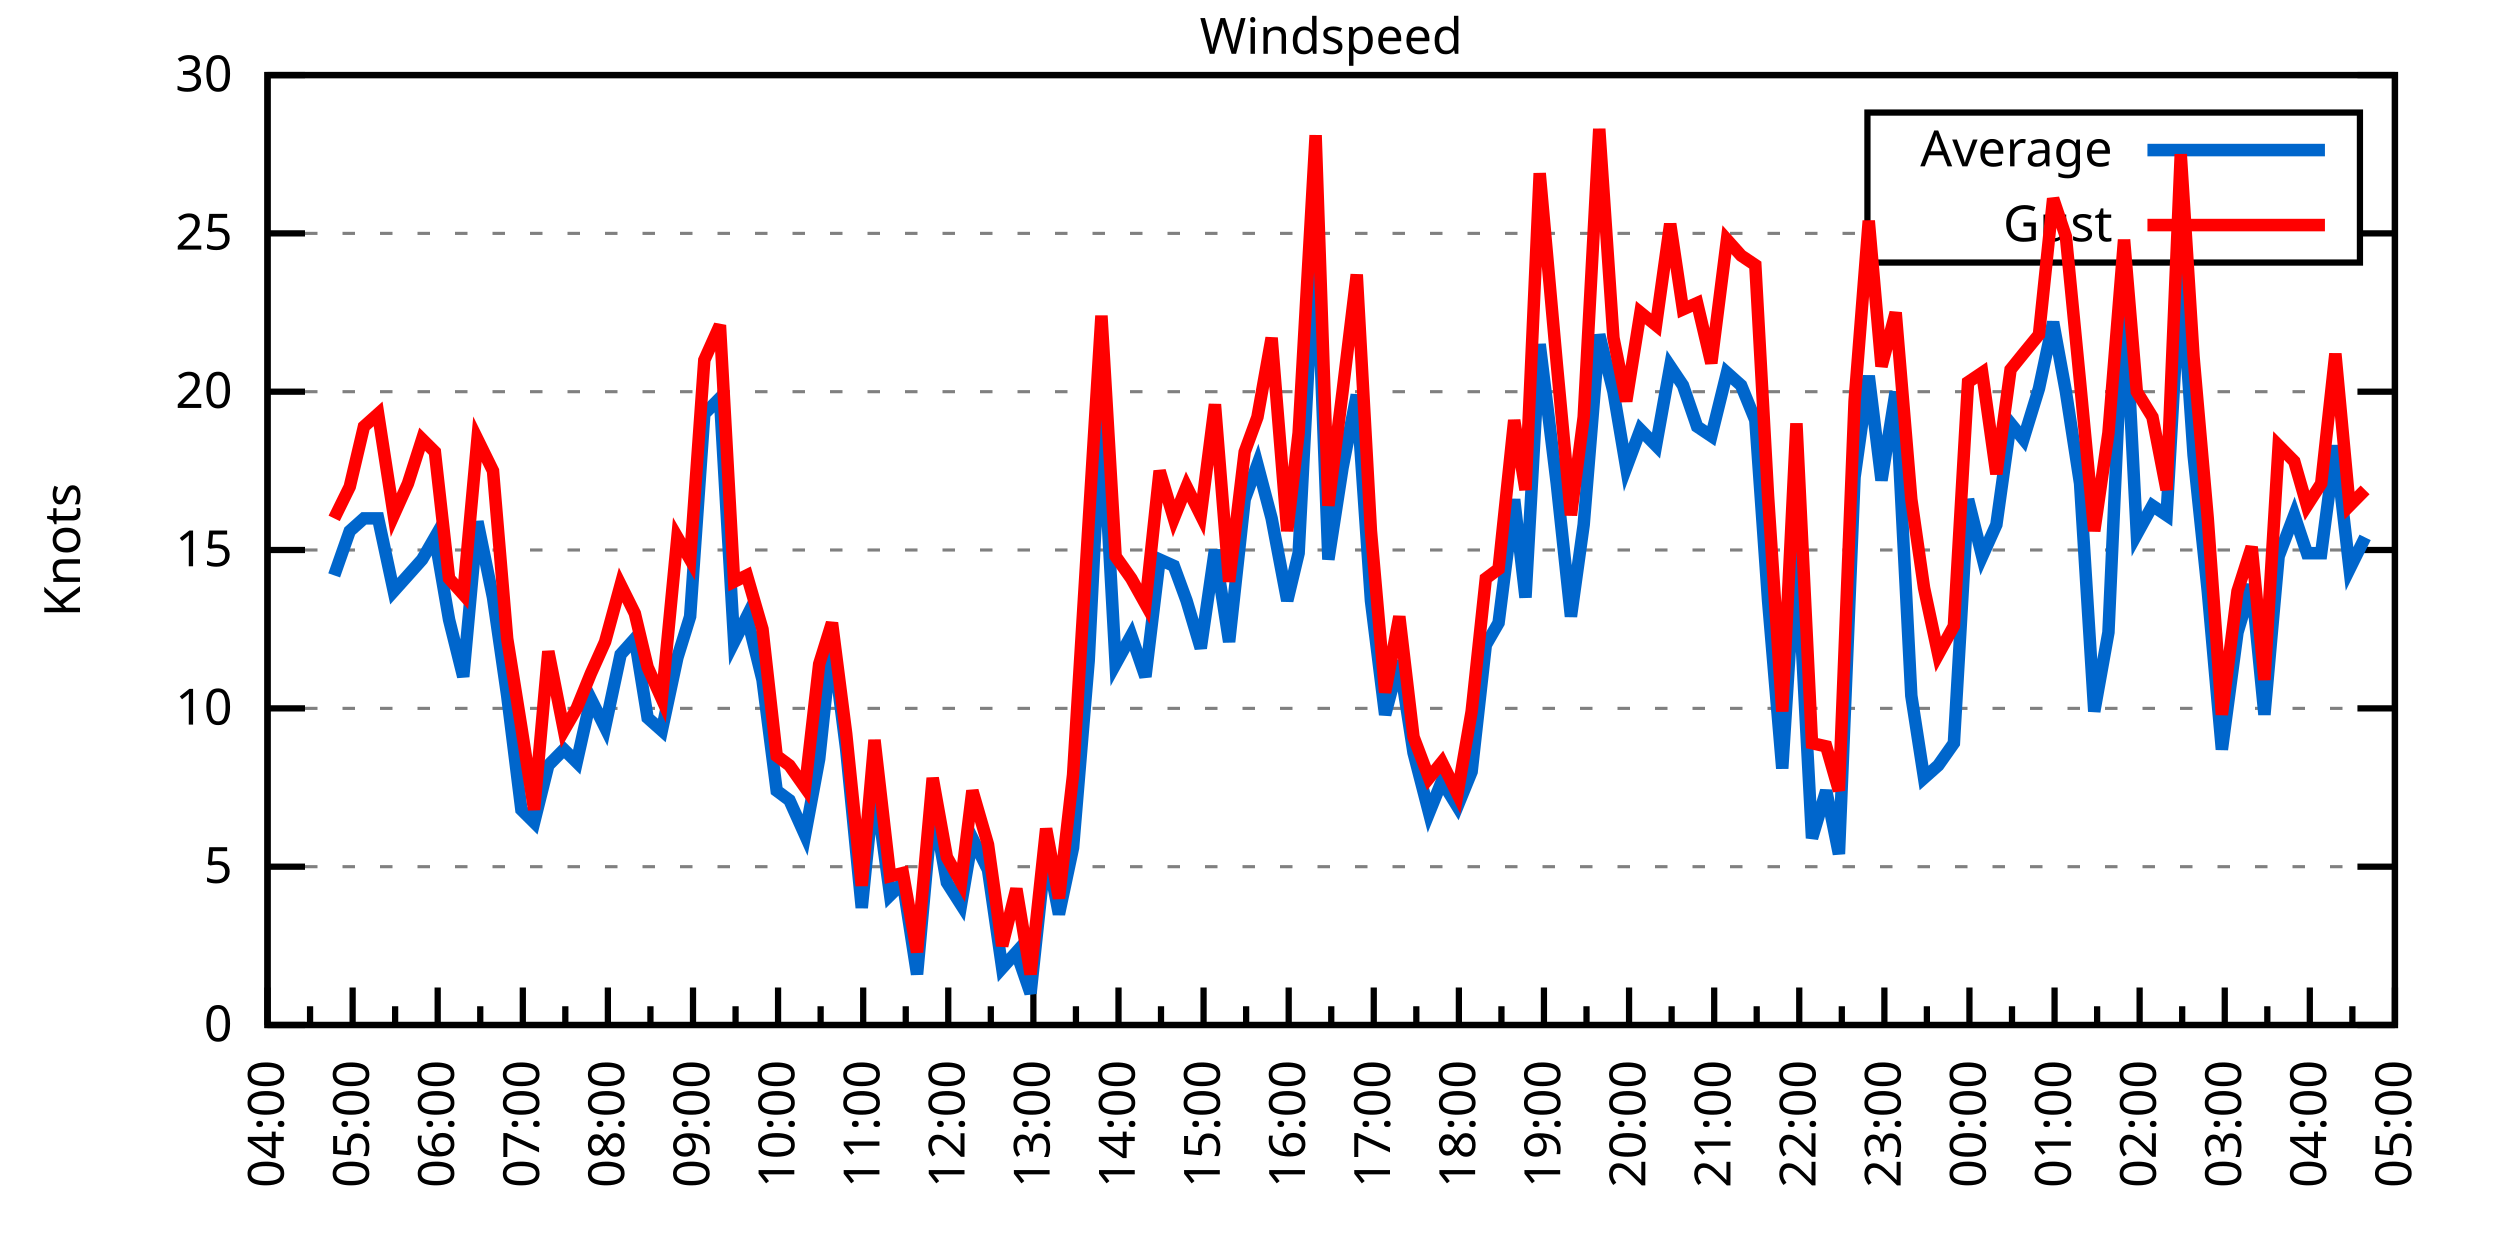
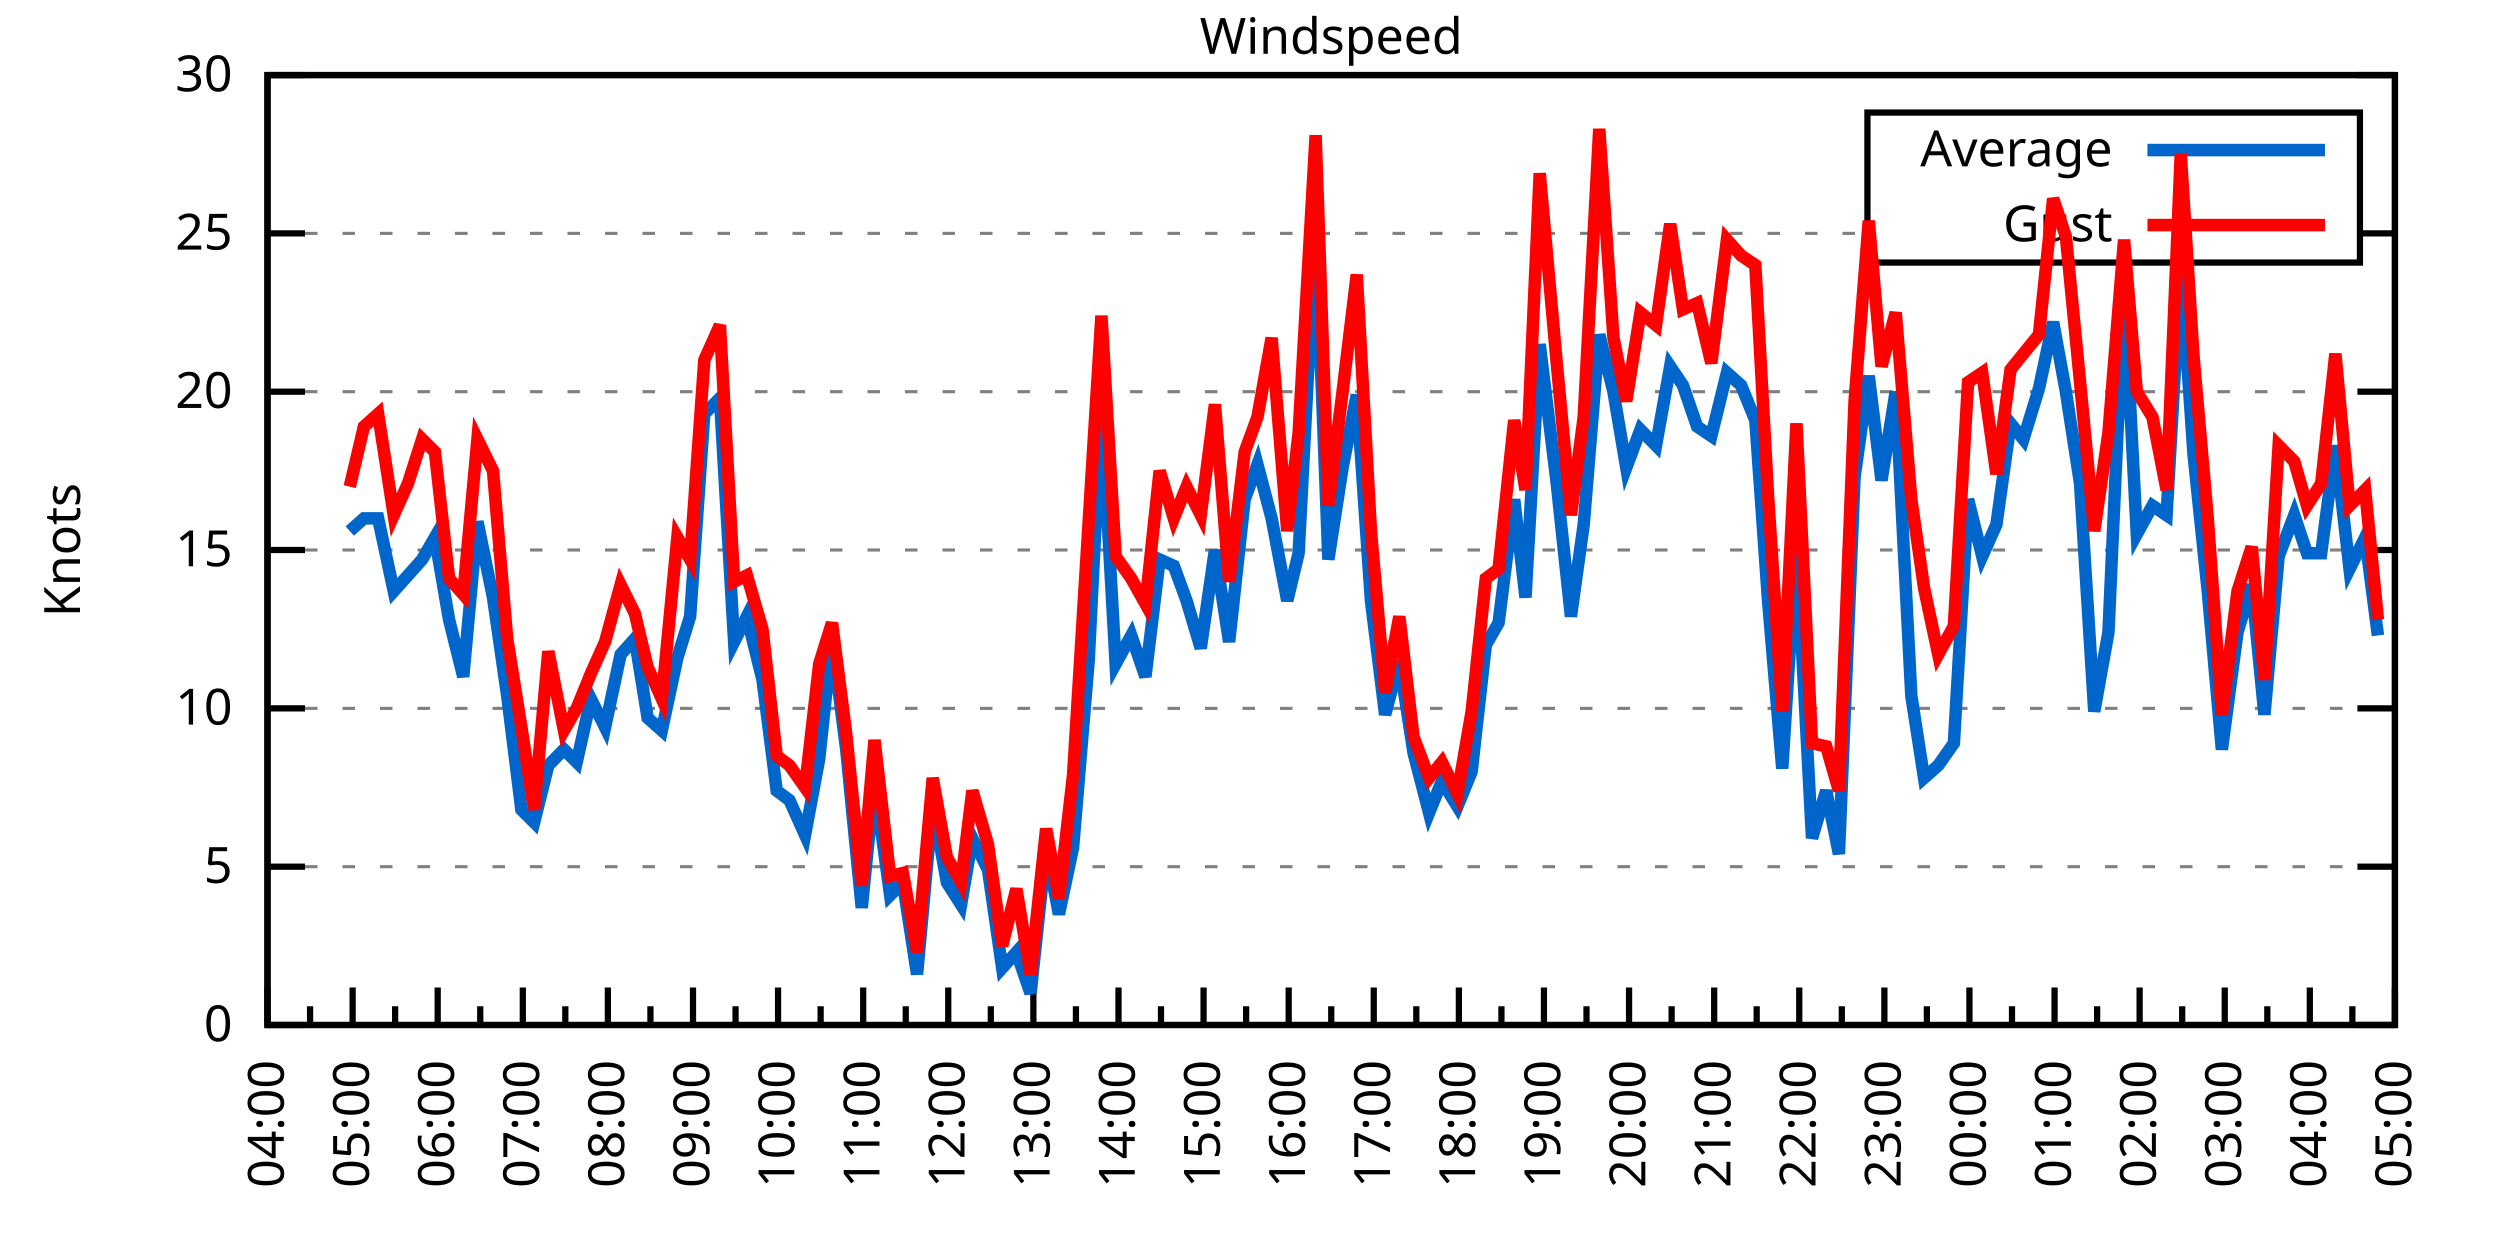
<svg xmlns="http://www.w3.org/2000/svg" xmlns:xlink="http://www.w3.org/1999/xlink" width="400" height="200" viewBox="0 0 400 200">
  <g id="gnuplot_canvas">
    <rect x="0" y="0" width="400" height="200" fill="none" />
    <defs>
      <circle id="gpDot" r="0.5" stroke-width="0.5" stroke="currentColor" />
      <path id="gpPt0" stroke-width="0.333" stroke="currentColor" d="M-1,0 h2 M0,-1 v2" />
      <path id="gpPt1" stroke-width="0.333" stroke="currentColor" d="M-1,-1 L1,1 M1,-1 L-1,1" />
      <path id="gpPt2" stroke-width="0.333" stroke="currentColor" d="M-1,0 L1,0 M0,-1 L0,1 M-1,-1 L1,1 M-1,1 L1,-1" />
      <rect id="gpPt3" stroke-width="0.333" stroke="currentColor" x="-1" y="-1" width="2" height="2" />
      <rect id="gpPt4" stroke-width="0.333" stroke="currentColor" fill="currentColor" x="-1" y="-1" width="2" height="2" />
      <circle id="gpPt5" stroke-width="0.333" stroke="currentColor" cx="0" cy="0" r="1" />
      <use xlink:href="#gpPt5" id="gpPt6" fill="currentColor" stroke="none" />
      <path id="gpPt7" stroke-width="0.333" stroke="currentColor" d="M0,-1.33 L-1.33,0.67 L1.33,0.67 z" />
      <use xlink:href="#gpPt7" id="gpPt8" fill="currentColor" stroke="none" />
      <use xlink:href="#gpPt7" id="gpPt9" stroke="currentColor" transform="rotate(180)" />
      <use xlink:href="#gpPt9" id="gpPt10" fill="currentColor" stroke="none" />
      <use xlink:href="#gpPt3" id="gpPt11" stroke="currentColor" transform="rotate(45)" />
      <use xlink:href="#gpPt11" id="gpPt12" fill="currentColor" stroke="none" />
      <path id="gpPt13" stroke-width="0.333" stroke="currentColor" d="M0,1.330 L1.265,0.411 L0.782,-1.067 L-0.782,-1.076 L-1.265,0.411 z" />
      <use xlink:href="#gpPt13" id="gpPt14" fill="currentColor" stroke="none" />
      <filter id="textbox" filterUnits="objectBoundingBox" x="0" y="0" height="1" width="1">
        <feFlood flood-color="white" flood-opacity="1" result="bgnd" />
        <feComposite in="SourceGraphic" in2="bgnd" operator="atop" />
      </filter>
      <filter id="greybox" filterUnits="objectBoundingBox" x="0" y="0" height="1" width="1">
        <feFlood flood-color="lightgrey" flood-opacity="1" result="grey" />
        <feComposite in="SourceGraphic" in2="grey" operator="atop" />
      </filter>
    </defs>
    <g fill="none" color="white" stroke="currentColor" stroke-width="1.00" stroke-linecap="butt" stroke-linejoin="miter">
</g>
    <g fill="none" color="black" stroke="currentColor" stroke-width="1.00" stroke-linecap="butt" stroke-linejoin="miter">
      <g stroke="none" shape-rendering="crispEdges">
        <polygon fill="rgb(255, 255, 255)" points="42.80,164.00 383.18,164.00 383.18,12.02 42.80,12.02 " />
      </g>
    </g>
    <g fill="none" color="black" stroke="currentColor" stroke-width="1.00" stroke-linecap="butt" stroke-linejoin="miter">
</g>
    <g fill="none" color="black" stroke="black" stroke-width="0.50" stroke-linecap="butt" stroke-linejoin="miter">
</g>
    <g fill="none" color="gray" stroke="currentColor" stroke-width="0.50" stroke-linecap="butt" stroke-linejoin="miter">
      <path stroke="gray" stroke-dasharray="2,4" class="gridline" d="M42.80,164.00 L383.19,164.00  " />
    </g>
    <g fill="none" color="gray" stroke="gray" stroke-width="1.00" stroke-linecap="butt" stroke-linejoin="miter">
</g>
    <g fill="none" color="black" stroke="currentColor" stroke-width="1.00" stroke-linecap="butt" stroke-linejoin="miter">
      <path stroke="black" d="M42.80,164.00 L48.80,164.00 M383.19,164.00 L377.19,164.00  " />
      <g transform="translate(37.20,166.60)" stroke="none" fill="black" font-family="Sans" font-size="8.00" text-anchor="end">
        <text>
          <tspan font-family="Sans"> 0</tspan>
        </text>
      </g>
    </g>
    <g fill="none" color="black" stroke="currentColor" stroke-width="1.00" stroke-linecap="butt" stroke-linejoin="miter">
</g>
    <g fill="none" color="black" stroke="black" stroke-width="0.50" stroke-linecap="butt" stroke-linejoin="miter">
</g>
    <g fill="none" color="gray" stroke="currentColor" stroke-width="0.50" stroke-linecap="butt" stroke-linejoin="miter">
      <path stroke="gray" stroke-dasharray="2,4" class="gridline" d="M42.80,138.67 L383.19,138.67  " />
    </g>
    <g fill="none" color="gray" stroke="gray" stroke-width="1.00" stroke-linecap="butt" stroke-linejoin="miter">
</g>
    <g fill="none" color="black" stroke="currentColor" stroke-width="1.00" stroke-linecap="butt" stroke-linejoin="miter">
      <path stroke="black" d="M42.80,138.67 L48.80,138.67 M383.19,138.67 L377.19,138.67  " />
      <g transform="translate(37.20,141.27)" stroke="none" fill="black" font-family="Sans" font-size="8.00" text-anchor="end">
        <text>
          <tspan font-family="Sans"> 5</tspan>
        </text>
      </g>
    </g>
    <g fill="none" color="black" stroke="currentColor" stroke-width="1.00" stroke-linecap="butt" stroke-linejoin="miter">
</g>
    <g fill="none" color="black" stroke="black" stroke-width="0.50" stroke-linecap="butt" stroke-linejoin="miter">
</g>
    <g fill="none" color="gray" stroke="currentColor" stroke-width="0.50" stroke-linecap="butt" stroke-linejoin="miter">
      <path stroke="gray" stroke-dasharray="2,4" class="gridline" d="M42.80,113.34 L383.19,113.34  " />
    </g>
    <g fill="none" color="gray" stroke="gray" stroke-width="1.00" stroke-linecap="butt" stroke-linejoin="miter">
</g>
    <g fill="none" color="black" stroke="currentColor" stroke-width="1.00" stroke-linecap="butt" stroke-linejoin="miter">
      <path stroke="black" d="M42.80,113.34 L48.80,113.34 M383.19,113.34 L377.19,113.34  " />
      <g transform="translate(37.20,115.94)" stroke="none" fill="black" font-family="Sans" font-size="8.00" text-anchor="end">
        <text>
          <tspan font-family="Sans"> 10</tspan>
        </text>
      </g>
    </g>
    <g fill="none" color="black" stroke="currentColor" stroke-width="1.00" stroke-linecap="butt" stroke-linejoin="miter">
</g>
    <g fill="none" color="black" stroke="black" stroke-width="0.50" stroke-linecap="butt" stroke-linejoin="miter">
</g>
    <g fill="none" color="gray" stroke="currentColor" stroke-width="0.50" stroke-linecap="butt" stroke-linejoin="miter">
      <path stroke="gray" stroke-dasharray="2,4" class="gridline" d="M42.80,88.00 L383.19,88.00  " />
    </g>
    <g fill="none" color="gray" stroke="gray" stroke-width="1.00" stroke-linecap="butt" stroke-linejoin="miter">
</g>
    <g fill="none" color="black" stroke="currentColor" stroke-width="1.00" stroke-linecap="butt" stroke-linejoin="miter">
      <path stroke="black" d="M42.80,88.00 L48.80,88.00 M383.19,88.00 L377.19,88.00  " />
      <g transform="translate(37.20,90.60)" stroke="none" fill="black" font-family="Sans" font-size="8.00" text-anchor="end">
        <text>
          <tspan font-family="Sans"> 15</tspan>
        </text>
      </g>
    </g>
    <g fill="none" color="black" stroke="currentColor" stroke-width="1.00" stroke-linecap="butt" stroke-linejoin="miter">
</g>
    <g fill="none" color="black" stroke="black" stroke-width="0.50" stroke-linecap="butt" stroke-linejoin="miter">
</g>
    <g fill="none" color="gray" stroke="currentColor" stroke-width="0.50" stroke-linecap="butt" stroke-linejoin="miter">
      <path stroke="gray" stroke-dasharray="2,4" class="gridline" d="M42.80,62.67 L383.19,62.67  " />
    </g>
    <g fill="none" color="gray" stroke="gray" stroke-width="1.00" stroke-linecap="butt" stroke-linejoin="miter">
</g>
    <g fill="none" color="black" stroke="currentColor" stroke-width="1.00" stroke-linecap="butt" stroke-linejoin="miter">
      <path stroke="black" d="M42.80,62.67 L48.80,62.67 M383.19,62.67 L377.19,62.67  " />
      <g transform="translate(37.20,65.27)" stroke="none" fill="black" font-family="Sans" font-size="8.00" text-anchor="end">
        <text>
          <tspan font-family="Sans"> 20</tspan>
        </text>
      </g>
    </g>
    <g fill="none" color="black" stroke="currentColor" stroke-width="1.00" stroke-linecap="butt" stroke-linejoin="miter">
</g>
    <g fill="none" color="black" stroke="black" stroke-width="0.50" stroke-linecap="butt" stroke-linejoin="miter">
</g>
    <g fill="none" color="gray" stroke="currentColor" stroke-width="0.50" stroke-linecap="butt" stroke-linejoin="miter">
      <path stroke="gray" stroke-dasharray="2,4" class="gridline" d="M42.80,37.34 L298.79,37.34 M377.59,37.34 L383.19,37.34  " />
    </g>
    <g fill="none" color="gray" stroke="gray" stroke-width="1.00" stroke-linecap="butt" stroke-linejoin="miter">
</g>
    <g fill="none" color="black" stroke="currentColor" stroke-width="1.00" stroke-linecap="butt" stroke-linejoin="miter">
      <path stroke="black" d="M42.80,37.34 L48.80,37.34 M383.19,37.34 L377.19,37.34  " />
      <g transform="translate(37.20,39.94)" stroke="none" fill="black" font-family="Sans" font-size="8.00" text-anchor="end">
        <text>
          <tspan font-family="Sans"> 25</tspan>
        </text>
      </g>
    </g>
    <g fill="none" color="black" stroke="currentColor" stroke-width="1.00" stroke-linecap="butt" stroke-linejoin="miter">
</g>
    <g fill="none" color="black" stroke="black" stroke-width="0.50" stroke-linecap="butt" stroke-linejoin="miter">
</g>
    <g fill="none" color="gray" stroke="currentColor" stroke-width="0.50" stroke-linecap="butt" stroke-linejoin="miter">
      <path stroke="gray" stroke-dasharray="2,4" class="gridline" d="M42.80,12.01 L383.19,12.01  " />
    </g>
    <g fill="none" color="gray" stroke="gray" stroke-width="1.00" stroke-linecap="butt" stroke-linejoin="miter">
</g>
    <g fill="none" color="black" stroke="currentColor" stroke-width="1.00" stroke-linecap="butt" stroke-linejoin="miter">
      <path stroke="black" d="M42.80,12.01 L48.80,12.01 M383.19,12.01 L377.19,12.01  " />
      <g transform="translate(37.20,14.61)" stroke="none" fill="black" font-family="Sans" font-size="8.00" text-anchor="end">
        <text>
          <tspan font-family="Sans"> 30</tspan>
        </text>
      </g>
    </g>
    <g fill="none" color="black" stroke="currentColor" stroke-width="1.00" stroke-linecap="butt" stroke-linejoin="miter">
      <path stroke="black" d="M42.80,164.00 L42.80,158.00  " />
      <g transform="translate(45.40,169.60) rotate(270)" stroke="none" fill="black" font-family="Sans" font-size="8.00" text-anchor="end">
        <text>
          <tspan font-family="Sans">04:00</tspan>
        </text>
      </g>
    </g>
    <g fill="none" color="black" stroke="currentColor" stroke-width="1.00" stroke-linecap="butt" stroke-linejoin="miter">
      <path stroke="black" d="M49.61,164.00 L49.61,161.00 M56.42,164.00 L56.42,158.00  " />
      <g transform="translate(59.02,169.60) rotate(270)" stroke="none" fill="black" font-family="Sans" font-size="8.00" text-anchor="end">
        <text>
          <tspan font-family="Sans">05:00</tspan>
        </text>
      </g>
    </g>
    <g fill="none" color="black" stroke="currentColor" stroke-width="1.00" stroke-linecap="butt" stroke-linejoin="miter">
      <path stroke="black" d="M63.22,164.00 L63.22,161.00 M70.03,164.00 L70.03,158.00  " />
      <g transform="translate(72.63,169.60) rotate(270)" stroke="none" fill="black" font-family="Sans" font-size="8.00" text-anchor="end">
        <text>
          <tspan font-family="Sans">06:00</tspan>
        </text>
      </g>
    </g>
    <g fill="none" color="black" stroke="currentColor" stroke-width="1.00" stroke-linecap="butt" stroke-linejoin="miter">
      <path stroke="black" d="M76.84,164.00 L76.84,161.00 M83.65,164.00 L83.65,158.00  " />
      <g transform="translate(86.25,169.60) rotate(270)" stroke="none" fill="black" font-family="Sans" font-size="8.00" text-anchor="end">
        <text>
          <tspan font-family="Sans">07:00</tspan>
        </text>
      </g>
    </g>
    <g fill="none" color="black" stroke="currentColor" stroke-width="1.00" stroke-linecap="butt" stroke-linejoin="miter">
      <path stroke="black" d="M90.45,164.00 L90.45,161.00 M97.26,164.00 L97.26,158.00  " />
      <g transform="translate(99.86,169.60) rotate(270)" stroke="none" fill="black" font-family="Sans" font-size="8.00" text-anchor="end">
        <text>
          <tspan font-family="Sans">08:00</tspan>
        </text>
      </g>
    </g>
    <g fill="none" color="black" stroke="currentColor" stroke-width="1.00" stroke-linecap="butt" stroke-linejoin="miter">
      <path stroke="black" d="M104.07,164.00 L104.07,161.00 M110.88,164.00 L110.88,158.00  " />
      <g transform="translate(113.48,169.60) rotate(270)" stroke="none" fill="black" font-family="Sans" font-size="8.00" text-anchor="end">
        <text>
          <tspan font-family="Sans">09:00</tspan>
        </text>
      </g>
    </g>
    <g fill="none" color="black" stroke="currentColor" stroke-width="1.00" stroke-linecap="butt" stroke-linejoin="miter">
      <path stroke="black" d="M117.69,164.00 L117.69,161.00 M124.49,164.00 L124.49,158.00  " />
      <g transform="translate(127.09,169.60) rotate(270)" stroke="none" fill="black" font-family="Sans" font-size="8.00" text-anchor="end">
        <text>
          <tspan font-family="Sans">10:00</tspan>
        </text>
      </g>
    </g>
    <g fill="none" color="black" stroke="currentColor" stroke-width="1.00" stroke-linecap="butt" stroke-linejoin="miter">
      <path stroke="black" d="M131.30,164.00 L131.30,161.00 M138.11,164.00 L138.11,158.00  " />
      <g transform="translate(140.71,169.60) rotate(270)" stroke="none" fill="black" font-family="Sans" font-size="8.00" text-anchor="end">
        <text>
          <tspan font-family="Sans">11:00</tspan>
        </text>
      </g>
    </g>
    <g fill="none" color="black" stroke="currentColor" stroke-width="1.00" stroke-linecap="butt" stroke-linejoin="miter">
      <path stroke="black" d="M144.92,164.00 L144.92,161.00 M151.72,164.00 L151.72,158.00  " />
      <g transform="translate(154.32,169.60) rotate(270)" stroke="none" fill="black" font-family="Sans" font-size="8.00" text-anchor="end">
        <text>
          <tspan font-family="Sans">12:00</tspan>
        </text>
      </g>
    </g>
    <g fill="none" color="black" stroke="currentColor" stroke-width="1.00" stroke-linecap="butt" stroke-linejoin="miter">
      <path stroke="black" d="M158.53,164.00 L158.53,161.00 M165.34,164.00 L165.34,158.00  " />
      <g transform="translate(167.94,169.60) rotate(270)" stroke="none" fill="black" font-family="Sans" font-size="8.00" text-anchor="end">
        <text>
          <tspan font-family="Sans">13:00</tspan>
        </text>
      </g>
    </g>
    <g fill="none" color="black" stroke="currentColor" stroke-width="1.00" stroke-linecap="butt" stroke-linejoin="miter">
      <path stroke="black" d="M172.15,164.00 L172.15,161.00 M178.96,164.00 L178.96,158.00  " />
      <g transform="translate(181.56,169.60) rotate(270)" stroke="none" fill="black" font-family="Sans" font-size="8.00" text-anchor="end">
        <text>
          <tspan font-family="Sans">14:00</tspan>
        </text>
      </g>
    </g>
    <g fill="none" color="black" stroke="currentColor" stroke-width="1.00" stroke-linecap="butt" stroke-linejoin="miter">
      <path stroke="black" d="M185.76,164.00 L185.76,161.00 M192.57,164.00 L192.57,158.00  " />
      <g transform="translate(195.17,169.60) rotate(270)" stroke="none" fill="black" font-family="Sans" font-size="8.00" text-anchor="end">
        <text>
          <tspan font-family="Sans">15:00</tspan>
        </text>
      </g>
    </g>
    <g fill="none" color="black" stroke="currentColor" stroke-width="1.00" stroke-linecap="butt" stroke-linejoin="miter">
      <path stroke="black" d="M199.38,164.00 L199.38,161.00 M206.19,164.00 L206.19,158.00  " />
      <g transform="translate(208.79,169.60) rotate(270)" stroke="none" fill="black" font-family="Sans" font-size="8.00" text-anchor="end">
        <text>
          <tspan font-family="Sans">16:00</tspan>
        </text>
      </g>
    </g>
    <g fill="none" color="black" stroke="currentColor" stroke-width="1.00" stroke-linecap="butt" stroke-linejoin="miter">
      <path stroke="black" d="M213.00,164.00 L213.00,161.00 M219.80,164.00 L219.80,158.00  " />
      <g transform="translate(222.40,169.60) rotate(270)" stroke="none" fill="black" font-family="Sans" font-size="8.00" text-anchor="end">
        <text>
          <tspan font-family="Sans">17:00</tspan>
        </text>
      </g>
    </g>
    <g fill="none" color="black" stroke="currentColor" stroke-width="1.00" stroke-linecap="butt" stroke-linejoin="miter">
      <path stroke="black" d="M226.61,164.00 L226.61,161.00 M233.42,164.00 L233.42,158.00  " />
      <g transform="translate(236.02,169.60) rotate(270)" stroke="none" fill="black" font-family="Sans" font-size="8.00" text-anchor="end">
        <text>
          <tspan font-family="Sans">18:00</tspan>
        </text>
      </g>
    </g>
    <g fill="none" color="black" stroke="currentColor" stroke-width="1.00" stroke-linecap="butt" stroke-linejoin="miter">
      <path stroke="black" d="M240.23,164.00 L240.23,161.00 M247.03,164.00 L247.03,158.00  " />
      <g transform="translate(249.63,169.60) rotate(270)" stroke="none" fill="black" font-family="Sans" font-size="8.00" text-anchor="end">
        <text>
          <tspan font-family="Sans">19:00</tspan>
        </text>
      </g>
    </g>
    <g fill="none" color="black" stroke="currentColor" stroke-width="1.00" stroke-linecap="butt" stroke-linejoin="miter">
      <path stroke="black" d="M253.84,164.00 L253.84,161.00 M260.65,164.00 L260.65,158.00  " />
      <g transform="translate(263.25,169.60) rotate(270)" stroke="none" fill="black" font-family="Sans" font-size="8.00" text-anchor="end">
        <text>
          <tspan font-family="Sans">20:00</tspan>
        </text>
      </g>
    </g>
    <g fill="none" color="black" stroke="currentColor" stroke-width="1.00" stroke-linecap="butt" stroke-linejoin="miter">
      <path stroke="black" d="M267.46,164.00 L267.46,161.00 M274.27,164.00 L274.27,158.00  " />
      <g transform="translate(276.87,169.60) rotate(270)" stroke="none" fill="black" font-family="Sans" font-size="8.00" text-anchor="end">
        <text>
          <tspan font-family="Sans">21:00</tspan>
        </text>
      </g>
    </g>
    <g fill="none" color="black" stroke="currentColor" stroke-width="1.00" stroke-linecap="butt" stroke-linejoin="miter">
      <path stroke="black" d="M281.07,164.00 L281.07,161.00 M287.88,164.00 L287.88,158.00  " />
      <g transform="translate(290.48,169.60) rotate(270)" stroke="none" fill="black" font-family="Sans" font-size="8.00" text-anchor="end">
        <text>
          <tspan font-family="Sans">22:00</tspan>
        </text>
      </g>
    </g>
    <g fill="none" color="black" stroke="currentColor" stroke-width="1.00" stroke-linecap="butt" stroke-linejoin="miter">
      <path stroke="black" d="M294.69,164.00 L294.69,161.00 M301.50,164.00 L301.50,158.00  " />
      <g transform="translate(304.10,169.60) rotate(270)" stroke="none" fill="black" font-family="Sans" font-size="8.00" text-anchor="end">
        <text>
          <tspan font-family="Sans">23:00</tspan>
        </text>
      </g>
    </g>
    <g fill="none" color="black" stroke="currentColor" stroke-width="1.00" stroke-linecap="butt" stroke-linejoin="miter">
      <path stroke="black" d="M308.30,164.00 L308.30,161.00 M315.11,164.00 L315.11,158.00  " />
      <g transform="translate(317.71,169.60) rotate(270)" stroke="none" fill="black" font-family="Sans" font-size="8.00" text-anchor="end">
        <text>
          <tspan font-family="Sans">00:00</tspan>
        </text>
      </g>
    </g>
    <g fill="none" color="black" stroke="currentColor" stroke-width="1.00" stroke-linecap="butt" stroke-linejoin="miter">
      <path stroke="black" d="M321.92,164.00 L321.92,161.00 M328.73,164.00 L328.73,158.00  " />
      <g transform="translate(331.33,169.60) rotate(270)" stroke="none" fill="black" font-family="Sans" font-size="8.00" text-anchor="end">
        <text>
          <tspan font-family="Sans">01:00</tspan>
        </text>
      </g>
    </g>
    <g fill="none" color="black" stroke="currentColor" stroke-width="1.00" stroke-linecap="butt" stroke-linejoin="miter">
      <path stroke="black" d="M335.54,164.00 L335.54,161.00 M342.34,164.00 L342.34,158.00  " />
      <g transform="translate(344.94,169.60) rotate(270)" stroke="none" fill="black" font-family="Sans" font-size="8.00" text-anchor="end">
        <text>
          <tspan font-family="Sans">02:00</tspan>
        </text>
      </g>
    </g>
    <g fill="none" color="black" stroke="currentColor" stroke-width="1.00" stroke-linecap="butt" stroke-linejoin="miter">
      <path stroke="black" d="M349.15,164.00 L349.15,161.00 M355.96,164.00 L355.96,158.00  " />
      <g transform="translate(358.56,169.60) rotate(270)" stroke="none" fill="black" font-family="Sans" font-size="8.00" text-anchor="end">
        <text>
          <tspan font-family="Sans">03:00</tspan>
        </text>
      </g>
    </g>
    <g fill="none" color="black" stroke="currentColor" stroke-width="1.00" stroke-linecap="butt" stroke-linejoin="miter">
      <path stroke="black" d="M362.77,164.00 L362.77,161.00 M369.57,164.00 L369.57,158.00  " />
      <g transform="translate(372.17,169.60) rotate(270)" stroke="none" fill="black" font-family="Sans" font-size="8.00" text-anchor="end">
        <text>
          <tspan font-family="Sans">04:00</tspan>
        </text>
      </g>
    </g>
    <g fill="none" color="black" stroke="currentColor" stroke-width="1.00" stroke-linecap="butt" stroke-linejoin="miter">
      <path stroke="black" d="M376.38,164.00 L376.38,161.00 M383.19,164.00 L383.19,158.00  " />
      <g transform="translate(385.79,169.60) rotate(270)" stroke="none" fill="black" font-family="Sans" font-size="8.00" text-anchor="end">
        <text>
          <tspan font-family="Sans">05:00</tspan>
        </text>
      </g>
    </g>
    <g fill="none" color="black" stroke="currentColor" stroke-width="1.00" stroke-linecap="butt" stroke-linejoin="miter">
</g>
    <g fill="none" color="black" stroke="currentColor" stroke-width="1.00" stroke-linecap="butt" stroke-linejoin="miter">
      <path stroke="black" d="M42.80,12.01 L42.80,164.00 L383.19,164.00 L383.19,12.01 L42.80,12.01 Z  " />
    </g>
    <g fill="none" color="black" stroke="currentColor" stroke-width="1.00" stroke-linecap="butt" stroke-linejoin="miter">
      <g transform="translate(12.80,88.01) rotate(270)" stroke="none" fill="black" font-family="Sans" font-size="8.00" text-anchor="middle">
        <text>
          <tspan font-family="Sans">Knots</tspan>
        </text>
      </g>
    </g>
    <g fill="none" color="black" stroke="currentColor" stroke-width="1.00" stroke-linecap="butt" stroke-linejoin="miter">
</g>
    <g fill="none" color="black" stroke="currentColor" stroke-width="1.00" stroke-linecap="butt" stroke-linejoin="miter">
      <path stroke="black" d="M298.79,42.01 L298.79,18.01 L377.59,18.01 L377.59,42.01 L298.79,42.01 Z  " />
    </g>
    <g id="Windspeed_plot_1">
      <g fill="none" color="white" stroke="black" stroke-width="2.00" stroke-linecap="butt" stroke-linejoin="miter">
</g>
      <g fill="none" color="black" stroke="currentColor" stroke-width="2.00" stroke-linecap="butt" stroke-linejoin="miter">
        <g transform="translate(337.99,26.61)" stroke="none" fill="black" font-family="Sans" font-size="8.00" text-anchor="end">
          <text>
            <tspan font-family="Sans">Average</tspan>
          </text>
        </g>
      </g>
      <g fill="none" color="black" stroke="currentColor" stroke-width="2.00" stroke-linecap="butt" stroke-linejoin="miter">
-         <path stroke="rgb(  0, 102, 204)" d="M343.59,24.01 L371.99,24.01 M53.47,92.06 L55.96,84.97 L58.23,82.94 L60.50,82.94 L63.00,94.59 L65.27,92.06   L67.54,89.52 L69.58,85.98 L71.85,99.15 L74.12,108.27 L76.39,83.45 L78.88,95.60 L81.15,111.31 L83.42,129.55   L85.46,131.58 L87.73,122.46 L90.23,119.92 L92.27,121.95 L94.54,111.82 L96.81,116.38 L99.30,104.72 L101.57,102.19   L103.62,114.86 L105.89,116.88 L108.38,105.23 L110.42,98.64 L112.69,66.22 L115.19,63.69 L117.46,102.70 L119.50,98.64   L122.00,108.78 L124.27,126.51 L126.31,128.03 L128.81,133.60 L131.07,121.44 L133.12,102.19 L135.39,119.92 L137.88,145.25   L139.92,124.99 L142.42,143.23 L144.46,141.20 L146.73,155.89 L149.23,128.54 L151.50,141.20 L153.77,144.75 L155.58,134.11   L158.08,139.17 L160.35,154.88 L162.62,152.35 L164.89,158.93 L167.38,135.63 L169.43,146.27 L171.69,135.63 L174.19,105.74   L176.23,65.21 L178.50,106.24 L181.00,101.68 L183.27,108.27 L185.54,89.52 L187.81,90.54 L189.85,96.11 L192.12,103.71   L194.39,88.00 L196.66,102.70 L199.15,79.90 L201.19,74.33 L203.46,82.94 L205.96,96.11 L207.78,88.51 L210.50,36.33   L212.54,89.52 L214.81,74.83 L217.08,63.18 L219.35,96.11 L221.62,114.35 L223.89,105.74 L226.16,120.43 L228.65,130.06   L230.70,124.99 L233.19,129.04 L235.46,123.47 L237.73,103.20 L239.77,99.66 L242.27,79.90 L244.08,95.60 L246.35,55.07   L249.08,77.37 L251.35,98.64 L253.39,83.95 L255.88,53.55 L258.15,62.67 L260.20,74.83 L262.47,68.75 L264.96,71.29   L267.23,58.62 L269.27,61.66 L271.54,68.25 L273.81,69.77 L276.31,59.63 L278.58,61.66 L280.85,67.23 L282.89,96.11   L285.16,122.96 L287.43,86.99 L289.92,134.11 L292.19,126.51 L294.23,136.64 L296.73,76.35 L299.00,60.14 L301.04,76.86   L303.31,62.67 L305.81,111.31 L307.85,124.48 L310.12,122.46 L312.62,118.91 L314.89,79.90 L317.15,89.02 L319.42,83.95   L321.69,67.74 L323.74,70.27 L326.23,62.17 L328.50,51.53 L330.54,62.67 L332.81,77.37 L335.08,113.84 L337.35,101.18   L339.85,45.95 L341.89,85.47 L344.39,80.91 L346.65,82.43 L348.92,42.91 L350.97,72.81 L353.24,94.59 L355.50,119.92   L358.00,101.18 L360.27,93.58 L362.31,114.35 L364.58,89.02 L367.08,82.43 L369.12,88.51 L371.39,88.51 L373.66,71.29   L375.93,91.04 L378.42,85.98  " />
+         <path stroke="rgb(  0, 102, 204)" d="M343.59,24.01 L371.99,24.01 M55.96,84.97 L58.23,82.94 L60.50,82.94 L63.00,94.59 L65.27,92.06 L67.54,89.52   L69.58,85.98 L71.85,99.15 L74.12,108.27 L76.39,83.45 L78.88,95.60 L81.15,111.31 L83.42,129.55 L85.46,131.58   L87.73,122.46 L90.23,119.92 L92.27,121.95 L94.54,111.82 L96.81,116.38 L99.30,104.72 L101.57,102.19 L103.62,114.86   L105.89,116.88 L108.38,105.23 L110.42,98.64 L112.69,66.22 L115.19,63.69 L117.46,102.70 L119.50,98.64 L122.00,108.78   L124.27,126.51 L126.31,128.03 L128.81,133.60 L131.07,121.44 L133.12,102.19 L135.39,119.92 L137.88,145.25 L139.92,124.99   L142.42,143.23 L144.46,141.20 L146.73,155.89 L149.23,128.54 L151.50,141.20 L153.77,144.75 L155.58,134.11 L158.08,139.17   L160.35,154.88 L162.62,152.35 L164.89,158.93 L167.38,135.63 L169.43,146.27 L171.69,135.63 L174.19,105.74 L176.23,65.21   L178.50,106.24 L181.00,101.68 L183.27,108.27 L185.54,89.52 L187.81,90.54 L189.85,96.11 L192.12,103.71 L194.39,88.00   L196.66,102.70 L199.15,79.90 L201.19,74.33 L203.46,82.94 L205.96,96.11 L207.78,88.51 L210.50,36.33 L212.54,89.52   L214.81,74.83 L217.08,63.18 L219.35,96.11 L221.62,114.35 L223.89,105.74 L226.16,120.43 L228.65,130.06 L230.70,124.99   L233.19,129.04 L235.46,123.47 L237.73,103.20 L239.77,99.66 L242.27,79.90 L244.08,95.60 L246.35,55.07 L249.08,77.37   L251.35,98.64 L253.39,83.95 L255.88,53.55 L258.15,62.67 L260.20,74.83 L262.47,68.75 L264.96,71.29 L267.23,58.62   L269.27,61.66 L271.54,68.25 L273.81,69.77 L276.31,59.63 L278.58,61.66 L280.85,67.23 L282.89,96.11 L285.16,122.96   L287.43,86.99 L289.92,134.11 L292.19,126.51 L294.23,136.64 L296.73,76.35 L299.00,60.14 L301.04,76.86 L303.31,62.67   L305.81,111.31 L307.85,124.48 L310.12,122.46 L312.62,118.91 L314.89,79.90 L317.15,89.02 L319.42,83.95 L321.69,67.74   L323.74,70.27 L326.23,62.17 L328.50,51.53 L330.54,62.67 L332.81,77.37 L335.08,113.84 L337.35,101.18 L339.85,45.95   L341.89,85.47 L344.39,80.91 L346.65,82.43 L348.92,42.91 L350.97,72.81 L353.24,94.59 L355.50,119.92 L358.00,101.18   L360.27,93.58 L362.31,114.35 L364.58,89.02 L367.08,82.43 L369.12,88.51 L371.39,88.51 L373.66,71.29 L375.93,91.04   L378.42,85.98 L380.47,101.68  " />
      </g>
    </g>
    <g id="Windspeed_plot_2">
      <g fill="none" color="black" stroke="currentColor" stroke-width="2.00" stroke-linecap="butt" stroke-linejoin="miter">
        <g transform="translate(337.99,38.61)" stroke="none" fill="black" font-family="Sans" font-size="8.00" text-anchor="end">
          <text>
            <tspan font-family="Sans">Gust</tspan>
          </text>
        </g>
      </g>
      <g fill="none" color="black" stroke="currentColor" stroke-width="2.00" stroke-linecap="butt" stroke-linejoin="miter">
-         <path stroke="rgb(255,   0,   0)" d="M343.59,36.01 L371.99,36.01 M53.47,82.94 L55.96,77.87 L58.23,68.25 L60.50,66.22 L63.00,82.43 L65.27,77.37   L67.54,70.27 L69.58,72.30 L71.85,92.56 L74.12,95.10 L76.39,70.27 L78.88,75.34 L81.15,102.19 L83.42,116.38   L85.46,129.55 L87.73,104.22 L90.23,116.88 L92.27,113.34 L94.54,107.76 L96.81,102.70 L99.30,93.58 L101.57,98.14   L103.62,106.75 L105.89,111.82 L108.38,85.98 L110.42,89.52 L112.69,57.61 L115.19,52.03 L117.46,93.07 L119.50,92.06   L122.00,100.67 L124.27,120.94 L126.31,122.46 L128.81,126.00 L131.07,106.24 L133.12,99.66 L135.39,117.39 L137.88,141.71   L139.92,118.40 L142.42,140.19 L144.46,139.68 L146.73,152.35 L149.23,124.48 L151.50,137.15 L153.77,141.20 L155.58,126.51   L158.08,135.12 L160.35,151.33 L162.62,142.21 L164.89,155.89 L167.38,132.59 L169.43,143.73 L171.69,123.98 L174.19,83.45   L176.23,50.51 L178.50,89.02 L181.00,92.56 L183.27,96.62 L185.54,75.34 L187.81,82.94 L189.85,77.87 L192.12,82.43   L194.39,64.70 L196.66,93.07 L199.15,72.30 L201.19,66.73 L203.46,54.06 L205.96,84.97 L207.78,69.26 L210.50,21.64   L212.54,80.91 L214.81,62.67 L217.08,43.93 L219.35,84.97 L221.62,110.80 L223.89,98.64 L226.16,117.90 L228.65,124.48   L230.70,121.95 L233.19,127.02 L235.46,113.84 L237.73,92.56 L239.77,91.04 L242.27,67.23 L244.08,78.38 L246.35,27.72   L249.08,58.11 L251.35,82.43 L253.39,66.73 L255.88,20.62 L258.15,54.06 L260.20,64.19 L262.47,50.01 L264.96,52.03   L267.23,35.82 L269.27,49.50 L271.54,48.49 L273.81,58.11 L276.31,38.35 L278.58,40.89 L280.85,42.41 L282.89,79.39   L285.16,113.84 L287.43,67.74 L289.92,118.91 L292.19,119.42 L294.23,126.51 L296.73,64.19 L299.00,35.32 L301.04,58.62   L303.31,50.01 L305.81,79.90 L307.85,94.08 L310.12,104.72 L312.62,100.16 L314.89,61.15 L317.15,59.63 L319.42,75.85   L321.69,59.13 L323.74,56.59 L326.23,53.55 L328.50,31.77 L330.54,37.85 L332.81,61.15 L335.08,84.97 L337.35,69.26   L339.85,38.35 L341.89,62.67 L344.39,66.73 L346.65,78.38 L348.92,24.68 L350.97,57.10 L353.24,82.94 L355.50,114.35   L358.00,94.59 L360.27,87.50 L362.31,108.78 L364.58,71.29 L367.08,73.82 L369.12,80.91 L371.39,77.37 L373.66,56.59   L375.93,80.91 L378.42,78.38  " />
+         <path stroke="rgb(255,   0,   0)" d="M343.59,36.01 L371.99,36.01 M55.96,77.87 L58.23,68.25 L60.50,66.22 L63.00,82.43 L65.27,77.37 L67.54,70.27   L69.58,72.30 L71.85,92.56 L74.12,95.10 L76.39,70.27 L78.88,75.34 L81.15,102.19 L83.42,116.38 L85.46,129.55   L87.73,104.22 L90.23,116.88 L92.27,113.34 L94.54,107.76 L96.81,102.70 L99.30,93.58 L101.57,98.14 L103.62,106.75   L105.89,111.82 L108.38,85.98 L110.42,89.52 L112.69,57.61 L115.19,52.03 L117.46,93.07 L119.50,92.06 L122.00,100.67   L124.27,120.94 L126.31,122.46 L128.81,126.00 L131.07,106.24 L133.12,99.66 L135.39,117.39 L137.88,141.71 L139.92,118.40   L142.42,140.19 L144.46,139.68 L146.73,152.35 L149.23,124.48 L151.50,137.15 L153.77,141.20 L155.58,126.51 L158.08,135.12   L160.35,151.33 L162.62,142.21 L164.89,155.89 L167.38,132.59 L169.43,143.73 L171.69,123.98 L174.19,83.45 L176.23,50.51   L178.50,89.02 L181.00,92.56 L183.27,96.62 L185.54,75.34 L187.81,82.94 L189.85,77.87 L192.12,82.43 L194.39,64.70   L196.66,93.07 L199.15,72.30 L201.19,66.73 L203.46,54.06 L205.96,84.97 L207.78,69.26 L210.50,21.64 L212.54,80.91   L214.81,62.67 L217.08,43.93 L219.35,84.97 L221.62,110.80 L223.89,98.64 L226.16,117.90 L228.65,124.48 L230.70,121.95   L233.19,127.02 L235.46,113.84 L237.73,92.56 L239.77,91.04 L242.27,67.23 L244.08,78.38 L246.35,27.72 L249.08,58.11   L251.35,82.43 L253.39,66.73 L255.88,20.62 L258.15,54.06 L260.20,64.19 L262.47,50.01 L264.96,52.03 L267.23,35.82   L269.27,49.50 L271.54,48.49 L273.81,58.11 L276.31,38.35 L278.58,40.89 L280.85,42.41 L282.89,79.39 L285.16,113.84   L287.43,67.74 L289.92,118.91 L292.19,119.42 L294.23,126.51 L296.73,64.19 L299.00,35.32 L301.04,58.62 L303.31,50.01   L305.81,79.90 L307.85,94.08 L310.12,104.72 L312.62,100.16 L314.89,61.15 L317.15,59.63 L319.42,75.85 L321.69,59.13   L323.74,56.59 L326.23,53.55 L328.50,31.77 L330.54,37.85 L332.81,61.15 L335.08,84.97 L337.35,69.26 L339.85,38.35   L341.89,62.67 L344.39,66.73 L346.65,78.38 L348.92,24.68 L350.97,57.10 L353.24,82.94 L355.50,114.35 L358.00,94.59   L360.27,87.50 L362.31,108.78 L364.58,71.29 L367.08,73.82 L369.12,80.91 L371.39,77.37 L373.66,56.59 L375.93,80.91   L378.42,78.38 L380.47,99.15  " />
      </g>
    </g>
    <g fill="none" color="black" stroke="currentColor" stroke-width="2.00" stroke-linecap="butt" stroke-linejoin="miter">
</g>
    <g fill="none" color="black" stroke="black" stroke-width="1.00" stroke-linecap="butt" stroke-linejoin="miter">
</g>
    <g fill="none" color="black" stroke="currentColor" stroke-width="1.00" stroke-linecap="butt" stroke-linejoin="miter">
      <path stroke="black" d="M42.80,12.01 L42.80,164.00 L383.19,164.00 L383.19,12.01 L42.80,12.01 Z  " />
    </g>
    <g fill="none" color="black" stroke="currentColor" stroke-width="1.00" stroke-linecap="butt" stroke-linejoin="miter">
      <g transform="translate(212.99,8.61)" stroke="none" fill="black" font-family="Sans" font-size="8.00" text-anchor="middle">
        <text>
          <tspan font-family="Sans">Windspeed</tspan>
        </text>
      </g>
    </g>
    <g fill="none" color="black" stroke="currentColor" stroke-width="1.00" stroke-linecap="butt" stroke-linejoin="miter">
</g>
  </g>
</svg>
